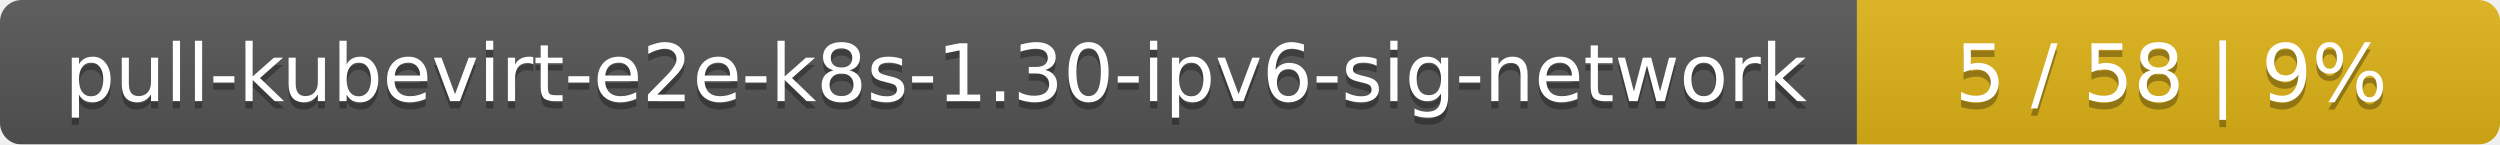
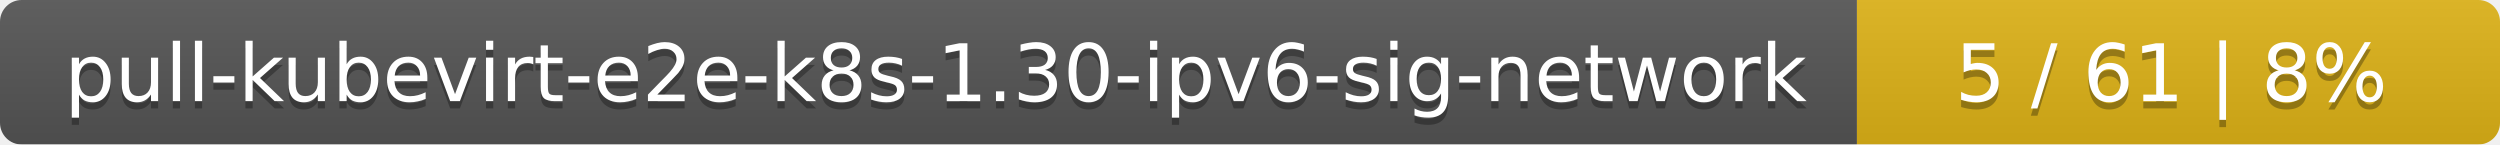
<svg xmlns="http://www.w3.org/2000/svg" width="346" height="20">
  <linearGradient id="smooth" x2="0" y2="100%">
    <stop offset="0" stop-color="#bbb" stop-opacity=".1" />
    <stop offset="1" stop-opacity=".1" />
  </linearGradient>
  <mask id="round">
    <rect width="346" height="20" rx="3" fill="#fff" />
  </mask>
  <g mask="url(#round)">
    <rect width="257" height="20" fill="#555" />
    <rect x="257" width="89" height="20" fill="#dfb317" />
    <rect width="346" height="20" fill="url(#smooth)" />
  </g>
  <g fill="#fff" text-anchor="middle" font-family="DejaVu Sans,Verdana,Geneva,sans-serif" font-size="11">
    <text x="129.5" y="15" fill="#010101" fill-opacity=".3">pull-kubevirt-e2e-k8s-1.30-ipv6-sig-network</text>
    <text x="129.5" y="14">pull-kubevirt-e2e-k8s-1.30-ipv6-sig-network</text>
-     <text x="300.5" y="15" fill="#010101" fill-opacity=".3">5 / 58    |    9%</text>
-     <text x="300.5" y="14">5 / 58    |    9%</text>
+     <text x="300.5" y="15" fill="#010101" fill-opacity=".3">5 / 61    |    8%</text>
+     <text x="300.5" y="14">5 / 61    |    8%</text>
  </g>
</svg>
